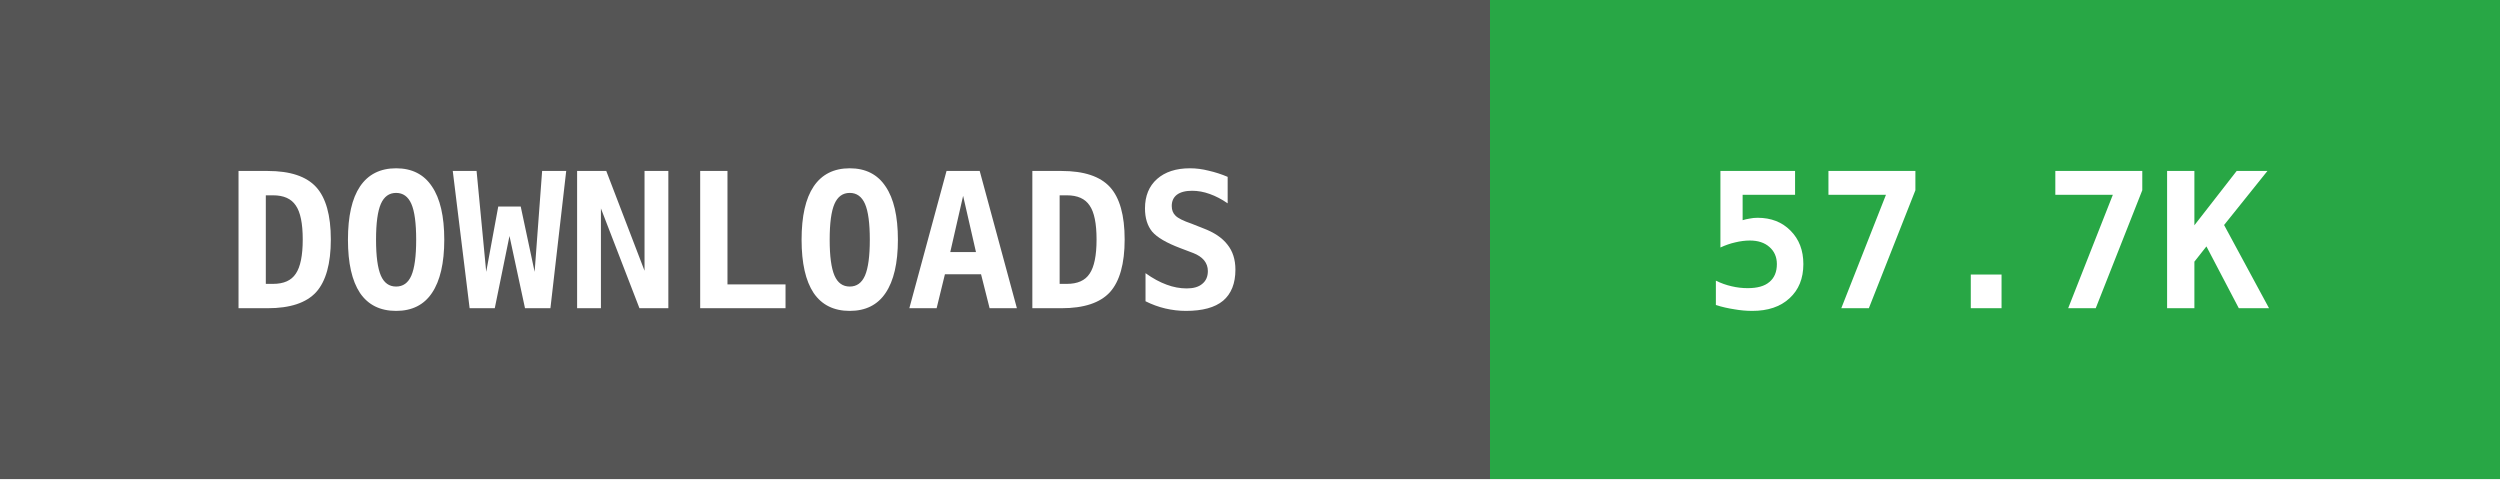
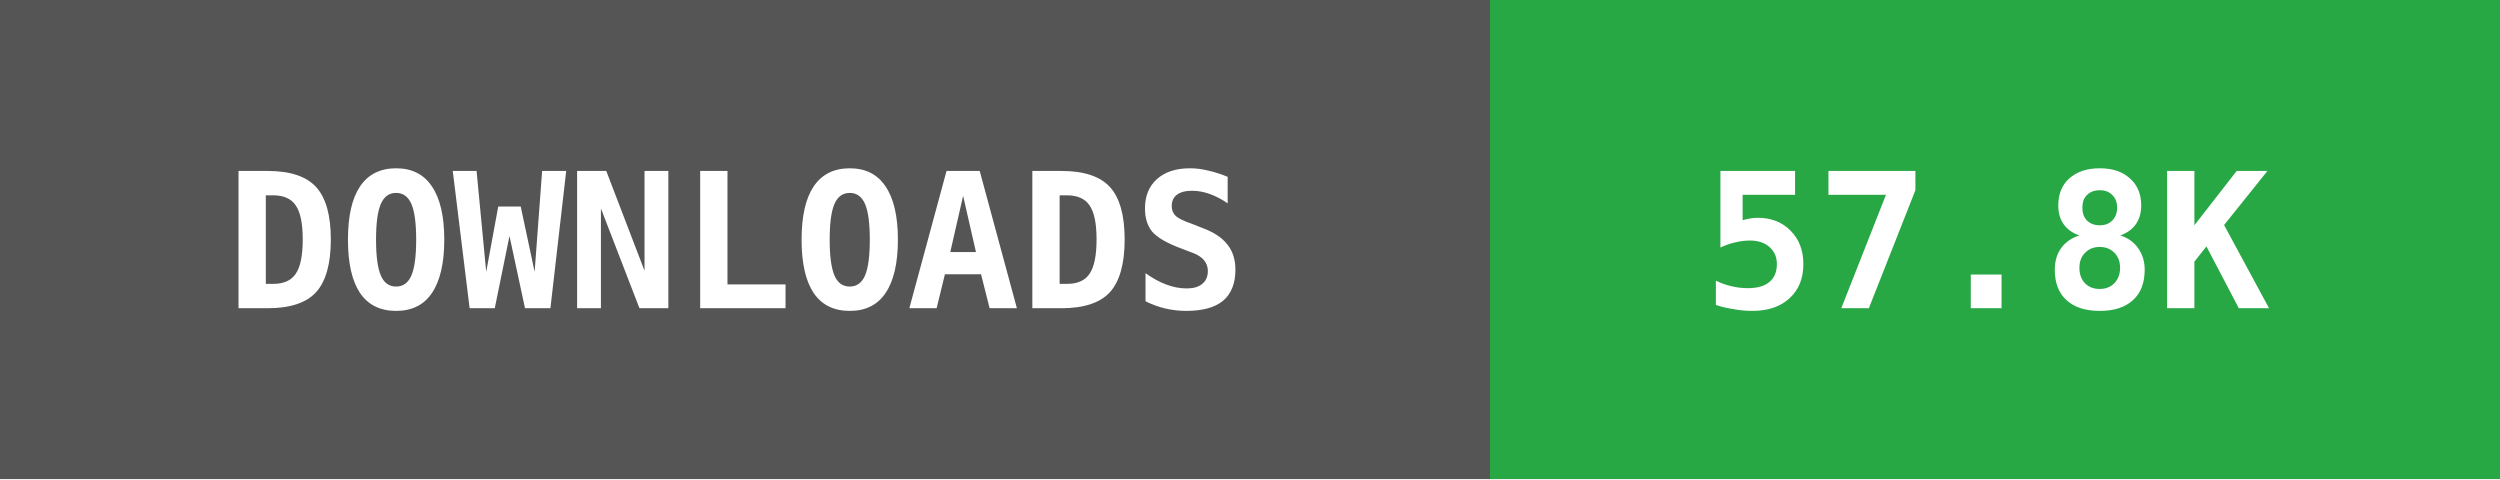
- <svg xmlns="http://www.w3.org/2000/svg" width="146" height="28" data-raw="57715" data-date="2026-11-01 04:00:09">
+ <svg xmlns="http://www.w3.org/2000/svg" width="146" height="28" data-raw="57871" data-date="2026-11-04 04:38:00">
  <g shape-rendering="crispEdges">
    <rect width="87" height="28" fill="#555555" />
    <rect x="87" width="59" height="28" fill="#28a745" />
  </g>
  <g fill="#ffffff" text-anchor="middle" font-family="monospace" font-weight="bold" font-size="11">
    <text x="43" y="18">DOWNLOADS</text>
-     <text x="116" y="18">57.7K</text>
+     <text x="116" y="18">57.8K</text>
  </g>
</svg>
